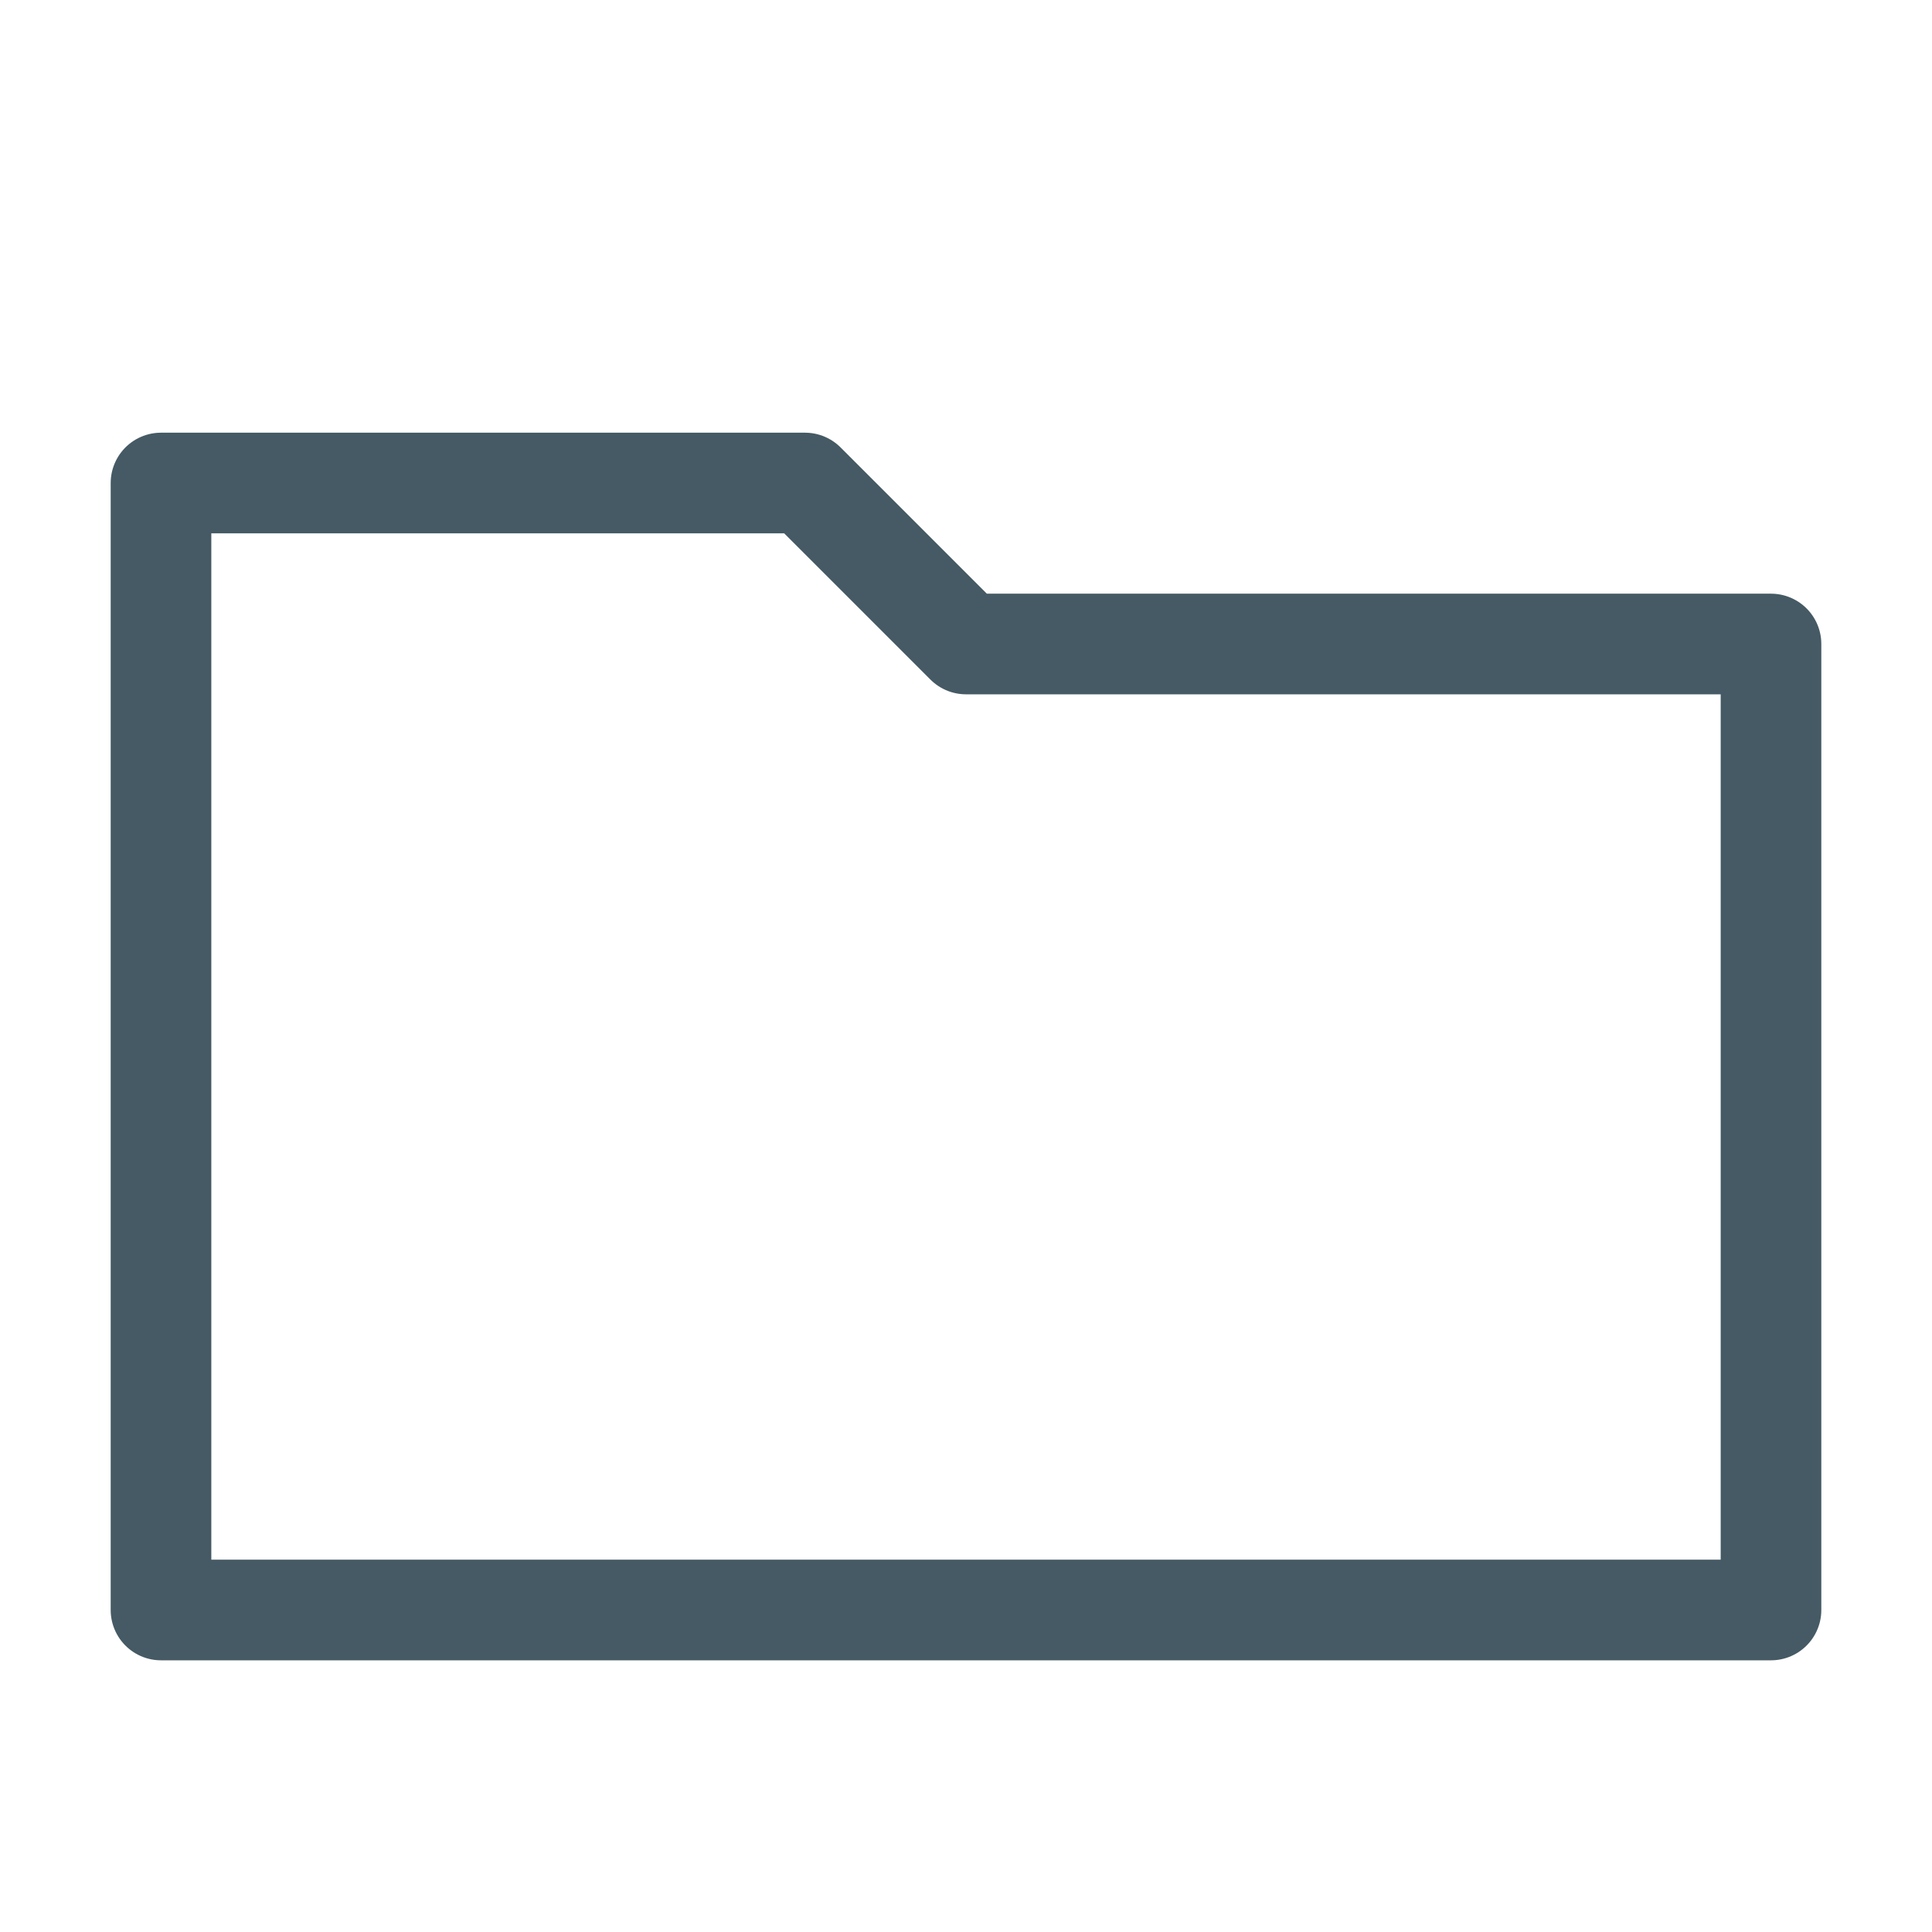
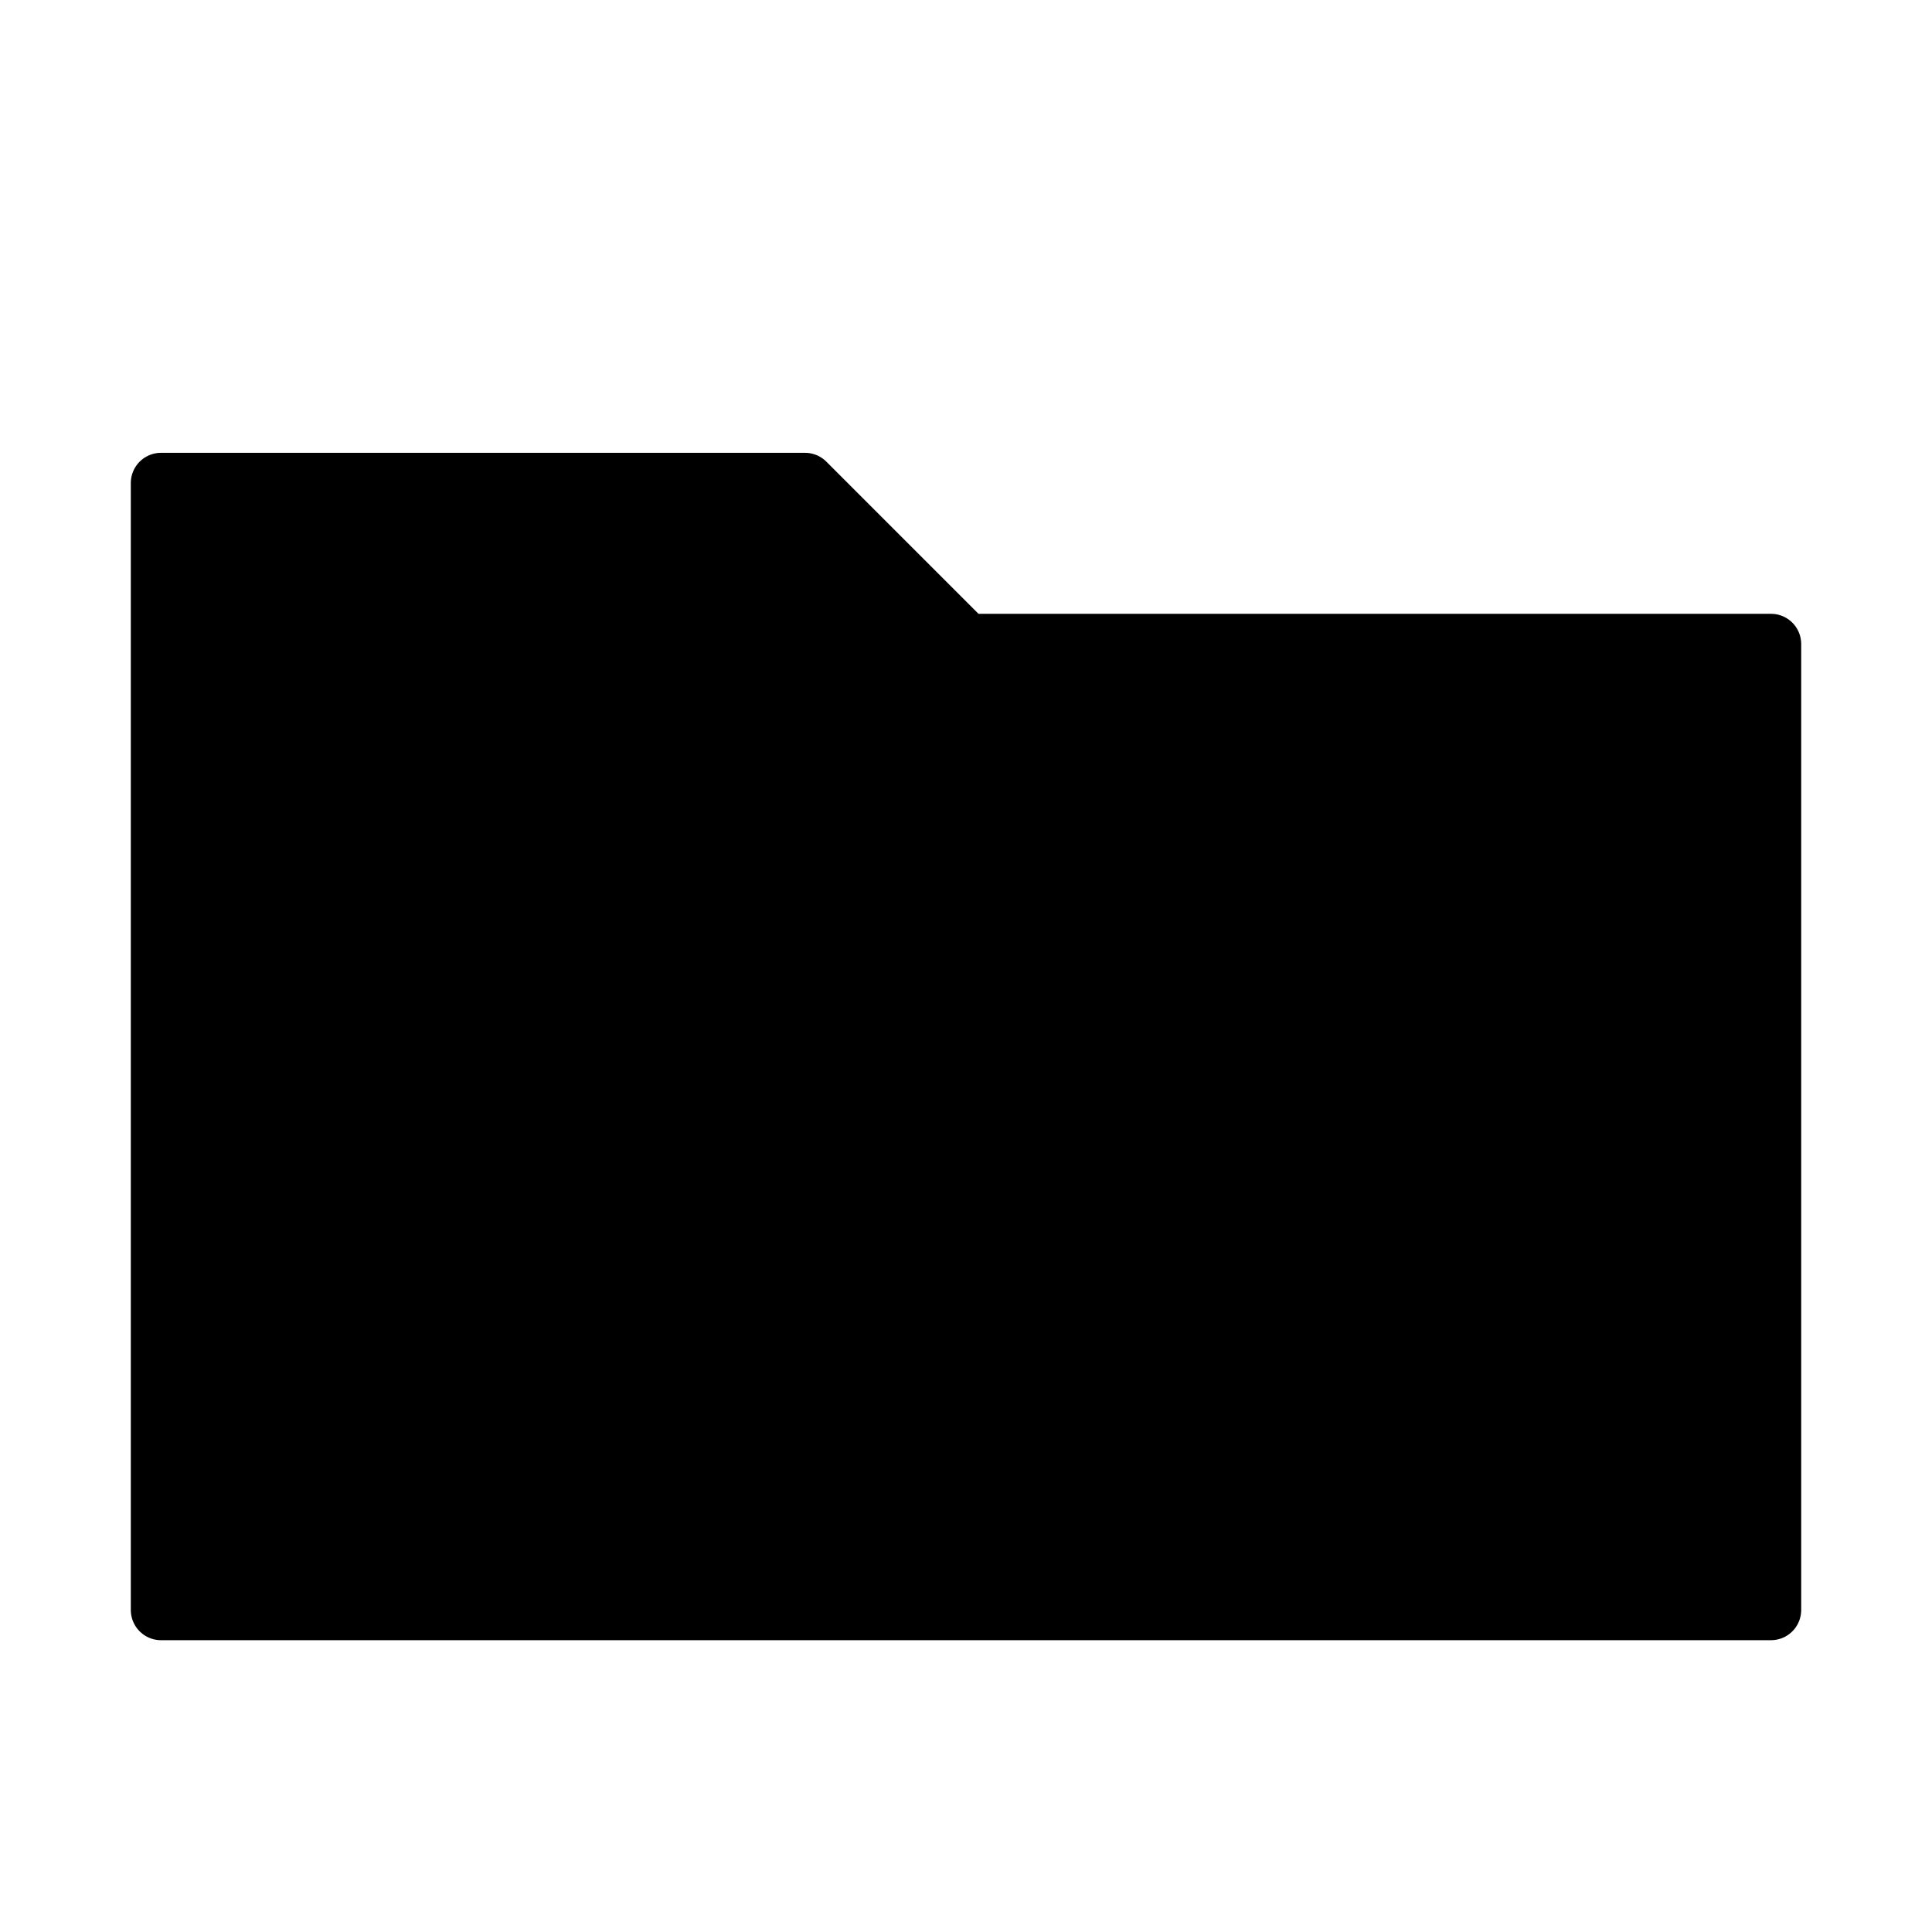
<svg xmlns="http://www.w3.org/2000/svg" viewBox="0 0 48 48">
-   <path d="M4 12h16l4 4h20v24H4z" fill="none" stroke="#455A64" stroke-width="2.5" stroke-linejoin="round" />
+   <path d="M4 12h16l4 4h20v24H4z" fill="currentColor" stroke="currentColor" stroke-width="1.5" stroke-linejoin="round" />
</svg>
